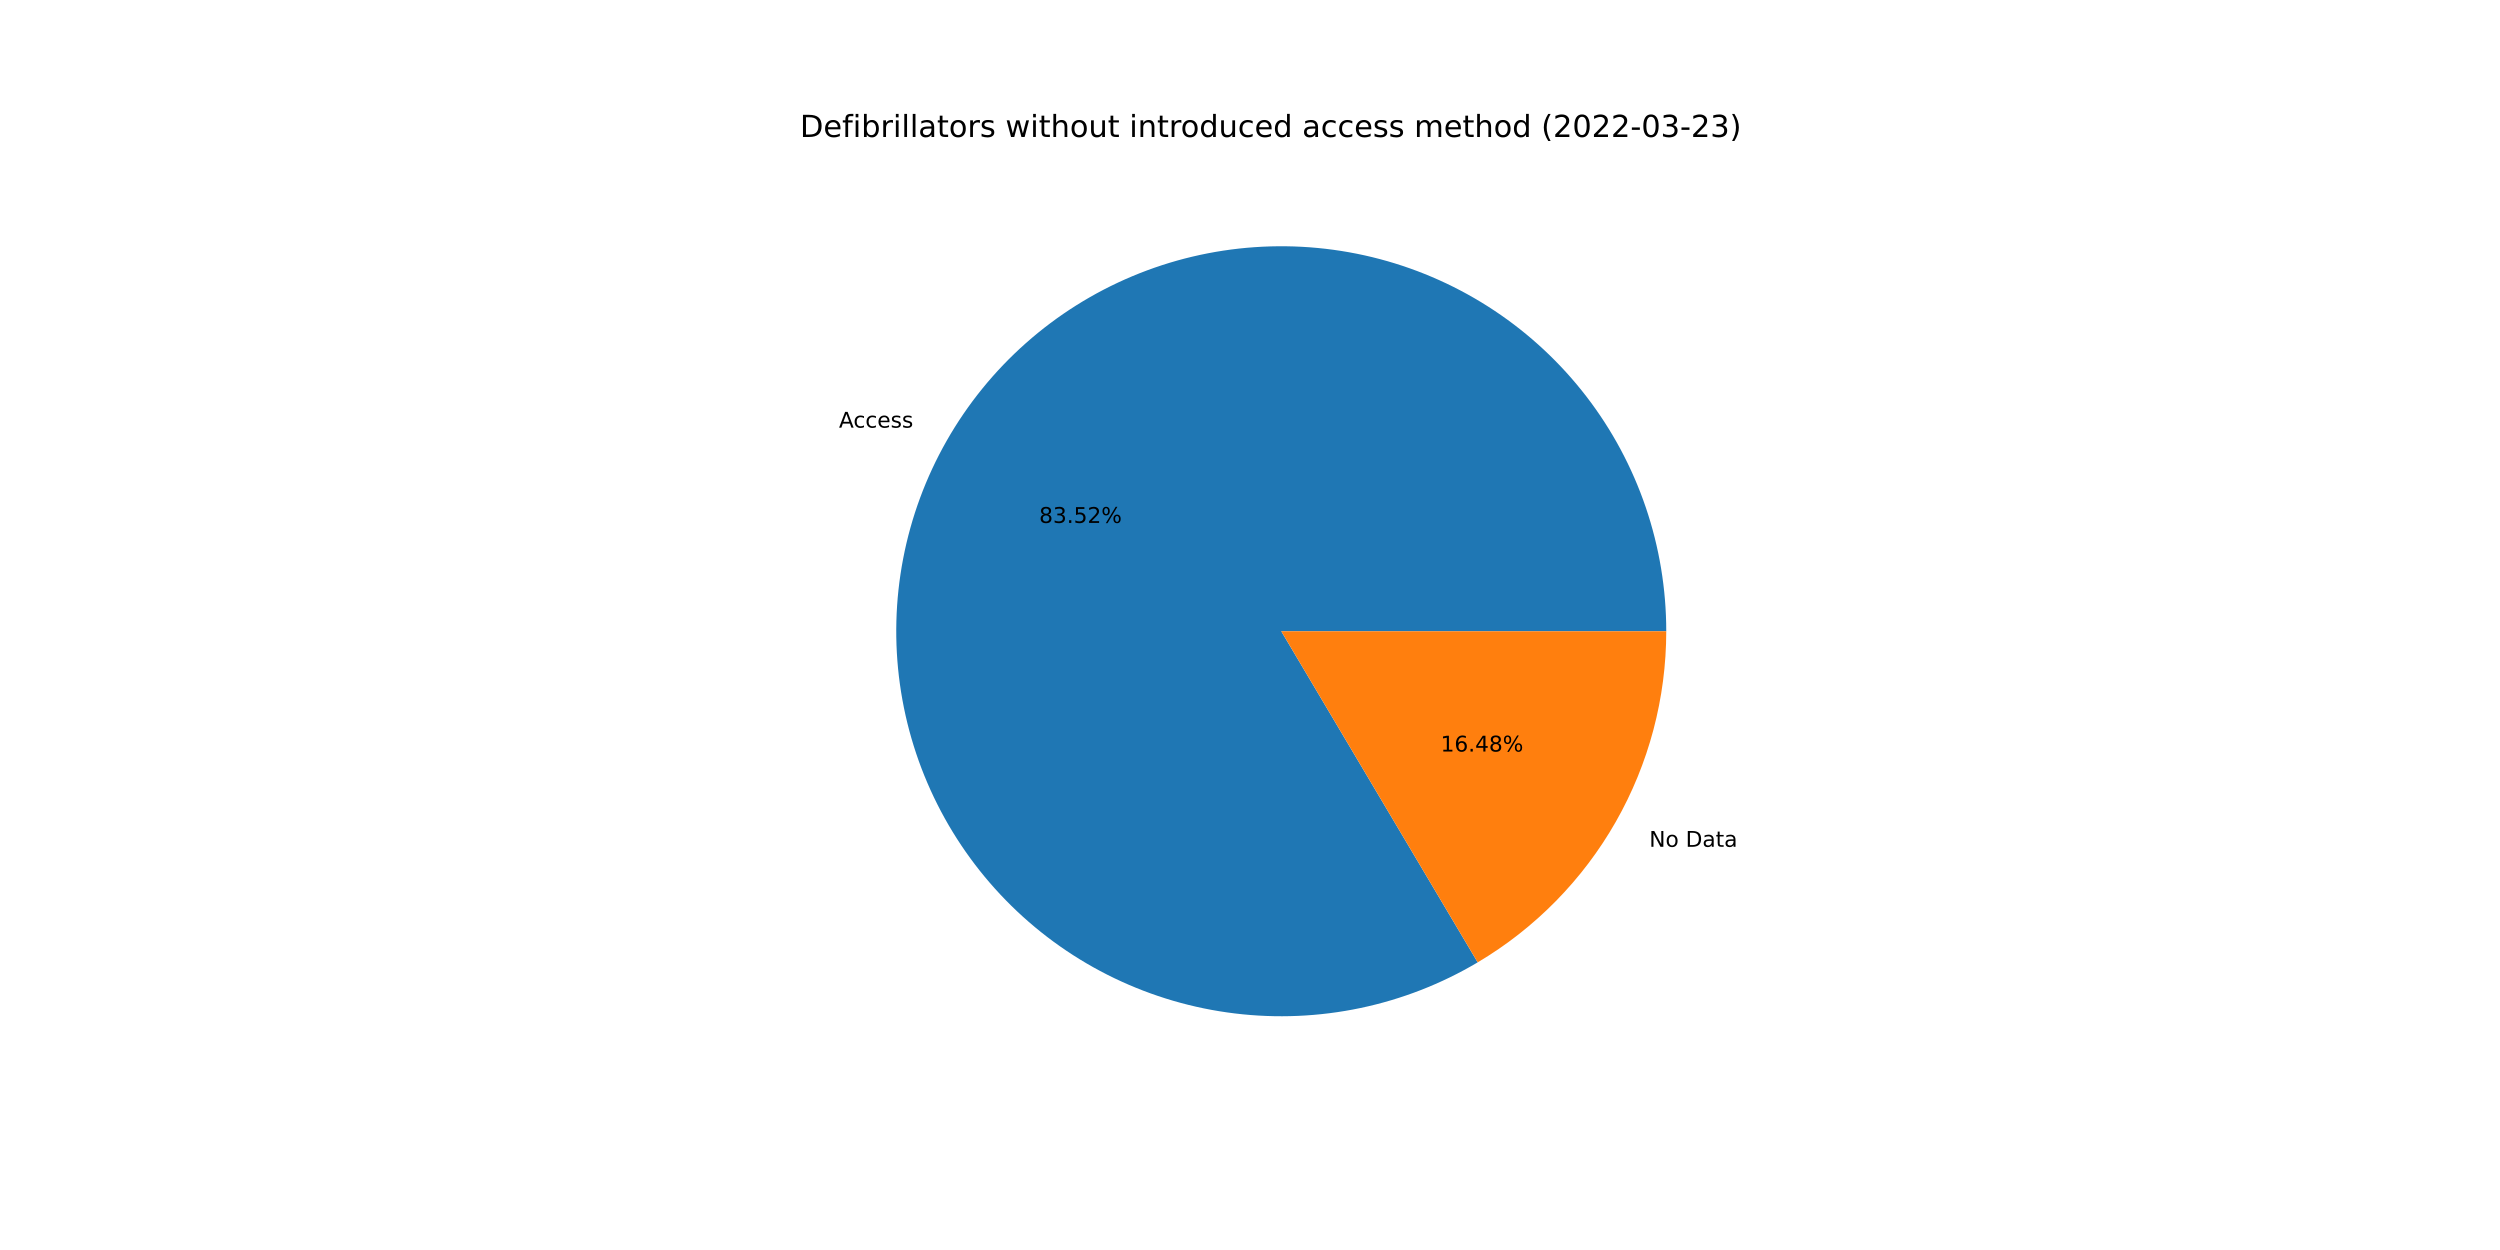
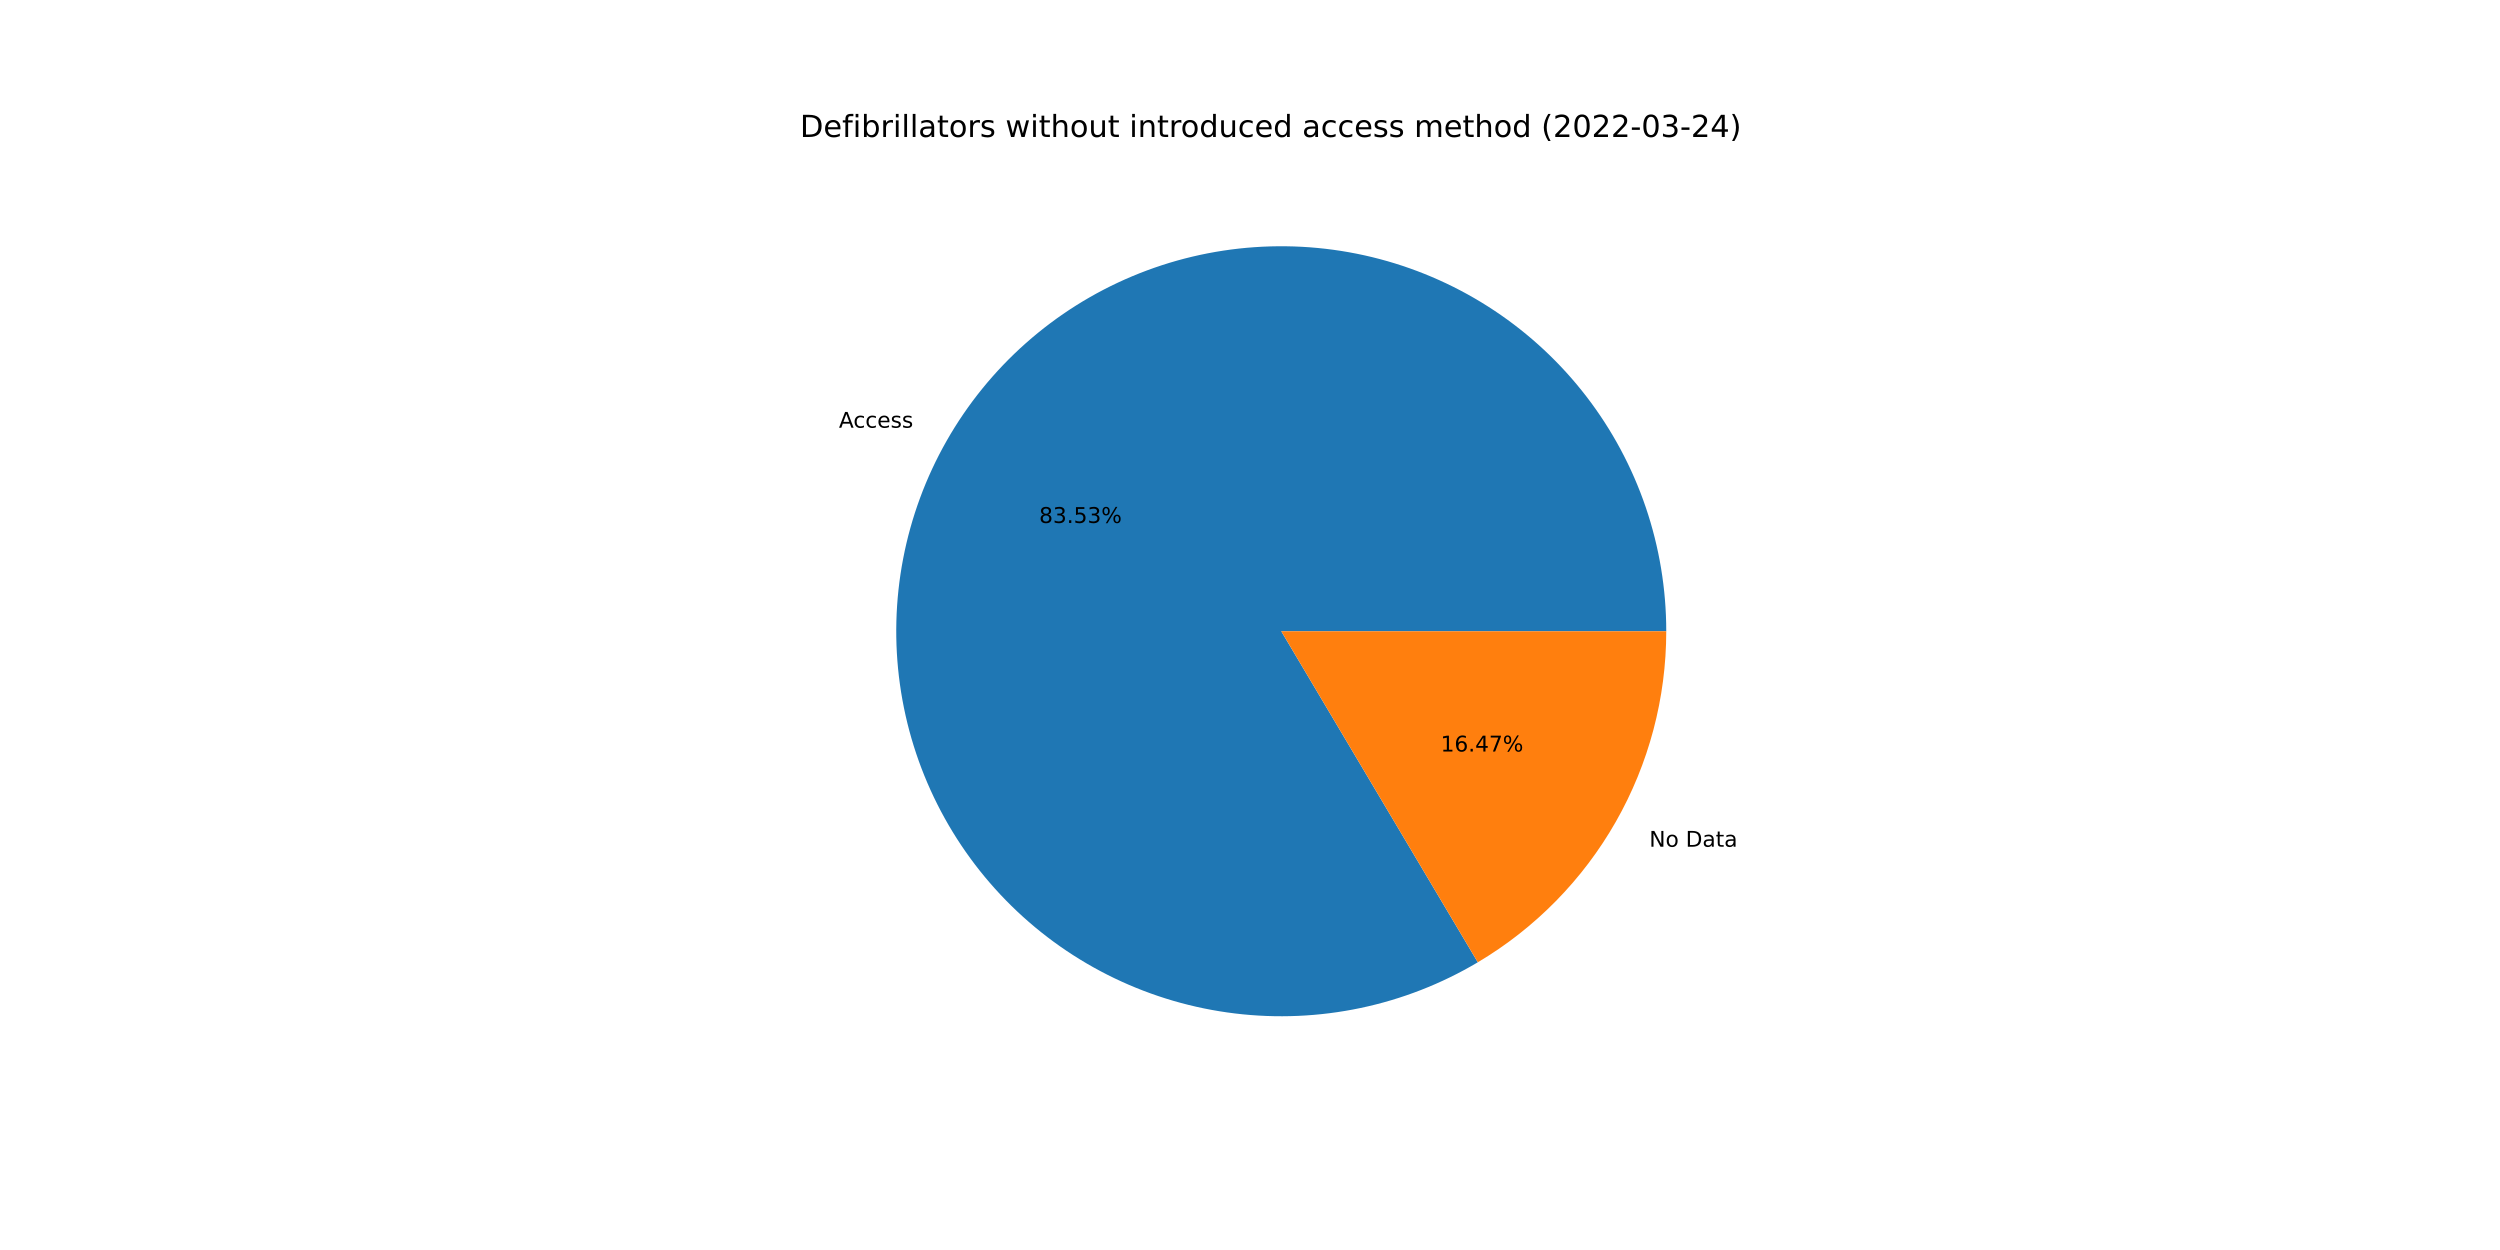
<svg xmlns="http://www.w3.org/2000/svg" xmlns:xlink="http://www.w3.org/1999/xlink" width="1152pt" height="576pt" viewBox="0 0 1152 576" version="1.1">
  <defs>
    <style type="text/css">*{stroke-linejoin: round; stroke-linecap: butt}</style>
  </defs>
  <g id="figure_1">
    <g id="patch_1">
      <path d="M 0 576  L 1152 576  L 1152 0  L 0 0  z " style="fill: #ffffff" />
    </g>
    <g id="axes_1">
      <g id="patch_2">
-         <path d="M 767.808 290.88  C 767.808 271.441 764.613 252.133 758.351 233.73  C 752.089 215.327 742.844 198.078 730.988 182.673  C 719.131 167.268 704.823 153.917 688.636 143.153  C 672.449 132.389 654.602 124.358 635.81 119.382  C 617.019 114.406 597.536 112.553 578.143 113.896  C 558.751 115.239 539.71 119.76 521.783 127.279  C 503.857 134.797 487.288 145.211 472.739 158.104  C 458.19 170.997 445.859 186.193 436.239 203.085  C 426.619 219.977 419.84 238.336 416.175 257.427  C 412.509 276.517 412.006 296.081 414.686 315.335  C 417.365 334.588 423.191 353.271 431.93 370.635  C 440.669 387.999 452.203 403.81 466.07 417.433  C 479.937 431.056 495.949 442.308 513.465 450.738  C 530.982 459.168 549.765 464.662 569.063 467  C 588.361 469.338 607.913 468.488 626.936 464.485  C 645.958 460.482 664.194 453.379 680.913 443.461  L 590.4 290.88  L 767.808 290.88  z " style="fill: #1f77b4" />
+         <path d="M 767.808 290.88  C 767.808 271.439 764.613 252.13 758.35 233.726  C 752.087 215.322 742.841 198.072 730.983 182.667  C 719.125 167.262 704.815 153.91 688.626 143.146  C 672.437 132.382 654.588 124.353 635.795 119.378  C 617.002 114.404 597.518 112.552 578.124 113.897  C 558.73 115.242 539.688 119.766 521.762 127.288  C 503.835 134.809 487.266 145.227 472.718 158.122  C 458.171 171.018 445.841 186.218 436.223 203.112  C 426.606 220.007 419.83 238.369 416.168 257.461  C 412.506 276.554 412.007 296.119 414.691 315.373  C 417.375 334.628 423.206 353.311 431.95 370.674  C 440.693 388.037 452.232 403.845 466.104 417.466  C 479.975 431.087 495.992 442.335 513.511 450.76  C 531.031 459.186 549.817 464.675 569.118 467.007  C 588.418 469.339 607.971 468.483 626.993 464.473  C 646.016 460.463 664.25 453.354 680.967 443.429  L 590.4 290.88  L 767.808 290.88  z " style="fill: #1f77b4" />
      </g>
      <g id="patch_3">
-         <path d="M 680.913 443.461  C 707.389 427.755 729.327 405.425 744.561 378.675  C 759.795 351.925 767.808 321.664 767.808 290.88  L 590.4 290.88  L 680.913 443.461  z " style="fill: #ff7f0e" />
+         <path d="M 680.967 443.429  C 707.428 427.719 729.352 405.391 744.577 378.648  C 759.801 351.904 767.808 321.653 767.808 290.88  L 590.4 290.88  L 680.967 443.429  z " style="fill: #ff7f0e" />
      </g>
      <g id="matplotlib.axis_1" />
      <g id="matplotlib.axis_2" />
      <g id="text_1">
-         <g transform="translate(386.5884 197.065)scale(0.1 -0.1)">
+         <g transform="translate(386.5713 197.095)scale(0.1 -0.1)">
          <defs>
            <path id="DejaVuSans-41" d="M 2188 4044  L 1331 1722  L 3047 1722  L 2188 4044  z M 1831 4666  L 2547 4666  L 4325 0  L 3669 0  L 3244 1197  L 1141 1197  L 716 0  L 50 0  L 1831 4666  z " transform="scale(0.015625)" />
            <path id="DejaVuSans-63" d="M 3122 3366  L 3122 2828  Q 2878 2963 2633 3030  Q 2388 3097 2138 3097  Q 1578 3097 1268 2742  Q 959 2388 959 1747  Q 959 1106 1268 751  Q 1578 397 2138 397  Q 2388 397 2633 464  Q 2878 531 3122 666  L 3122 134  Q 2881 22 2623 -34  Q 2366 -91 2075 -91  Q 1284 -91 818 406  Q 353 903 353 1747  Q 353 2603 823 3093  Q 1294 3584 2113 3584  Q 2378 3584 2631 3529  Q 2884 3475 3122 3366  z " transform="scale(0.015625)" />
            <path id="DejaVuSans-65" d="M 3597 1894  L 3597 1613  L 953 1613  Q 991 1019 1311 708  Q 1631 397 2203 397  Q 2534 397 2845 478  Q 3156 559 3463 722  L 3463 178  Q 3153 47 2828 -22  Q 2503 -91 2169 -91  Q 1331 -91 842 396  Q 353 884 353 1716  Q 353 2575 817 3079  Q 1281 3584 2069 3584  Q 2775 3584 3186 3129  Q 3597 2675 3597 1894  z M 3022 2063  Q 3016 2534 2758 2815  Q 2500 3097 2075 3097  Q 1594 3097 1305 2825  Q 1016 2553 972 2059  L 3022 2063  z " transform="scale(0.015625)" />
            <path id="DejaVuSans-73" d="M 2834 3397  L 2834 2853  Q 2591 2978 2328 3040  Q 2066 3103 1784 3103  Q 1356 3103 1142 2972  Q 928 2841 928 2578  Q 928 2378 1081 2264  Q 1234 2150 1697 2047  L 1894 2003  Q 2506 1872 2764 1633  Q 3022 1394 3022 966  Q 3022 478 2636 193  Q 2250 -91 1575 -91  Q 1294 -91 989 -36  Q 684 19 347 128  L 347 722  Q 666 556 975 473  Q 1284 391 1588 391  Q 1994 391 2212 530  Q 2431 669 2431 922  Q 2431 1156 2273 1281  Q 2116 1406 1581 1522  L 1381 1569  Q 847 1681 609 1914  Q 372 2147 372 2553  Q 372 3047 722 3315  Q 1072 3584 1716 3584  Q 2034 3584 2315 3537  Q 2597 3491 2834 3397  z " transform="scale(0.015625)" />
          </defs>
          <use xlink:href="#DejaVuSans-41" />
          <use xlink:href="#DejaVuSans-63" x="66.658" />
          <use xlink:href="#DejaVuSans-63" x="121.639" />
          <use xlink:href="#DejaVuSans-65" x="176.619" />
          <use xlink:href="#DejaVuSans-73" x="238.143" />
          <use xlink:href="#DejaVuSans-73" x="290.242" />
        </g>
      </g>
      <g id="text_2">
-         <g transform="translate(478.8385 240.9625)scale(0.1 -0.1)">
+         <g transform="translate(478.8291 240.9788)scale(0.1 -0.1)">
          <defs>
            <path id="DejaVuSans-38" d="M 2034 2216  Q 1584 2216 1326 1975  Q 1069 1734 1069 1313  Q 1069 891 1326 650  Q 1584 409 2034 409  Q 2484 409 2743 651  Q 3003 894 3003 1313  Q 3003 1734 2745 1975  Q 2488 2216 2034 2216  z M 1403 2484  Q 997 2584 770 2862  Q 544 3141 544 3541  Q 544 4100 942 4425  Q 1341 4750 2034 4750  Q 2731 4750 3128 4425  Q 3525 4100 3525 3541  Q 3525 3141 3298 2862  Q 3072 2584 2669 2484  Q 3125 2378 3379 2068  Q 3634 1759 3634 1313  Q 3634 634 3220 271  Q 2806 -91 2034 -91  Q 1263 -91 848 271  Q 434 634 434 1313  Q 434 1759 690 2068  Q 947 2378 1403 2484  z M 1172 3481  Q 1172 3119 1398 2916  Q 1625 2713 2034 2713  Q 2441 2713 2670 2916  Q 2900 3119 2900 3481  Q 2900 3844 2670 4047  Q 2441 4250 2034 4250  Q 1625 4250 1398 4047  Q 1172 3844 1172 3481  z " transform="scale(0.015625)" />
            <path id="DejaVuSans-33" d="M 2597 2516  Q 3050 2419 3304 2112  Q 3559 1806 3559 1356  Q 3559 666 3084 287  Q 2609 -91 1734 -91  Q 1441 -91 1130 -33  Q 819 25 488 141  L 488 750  Q 750 597 1062 519  Q 1375 441 1716 441  Q 2309 441 2620 675  Q 2931 909 2931 1356  Q 2931 1769 2642 2001  Q 2353 2234 1838 2234  L 1294 2234  L 1294 2753  L 1863 2753  Q 2328 2753 2575 2939  Q 2822 3125 2822 3475  Q 2822 3834 2567 4026  Q 2313 4219 1838 4219  Q 1578 4219 1281 4162  Q 984 4106 628 3988  L 628 4550  Q 988 4650 1302 4700  Q 1616 4750 1894 4750  Q 2613 4750 3031 4423  Q 3450 4097 3450 3541  Q 3450 3153 3228 2886  Q 3006 2619 2597 2516  z " transform="scale(0.015625)" />
            <path id="DejaVuSans-2e" d="M 684 794  L 1344 794  L 1344 0  L 684 0  L 684 794  z " transform="scale(0.015625)" />
            <path id="DejaVuSans-35" d="M 691 4666  L 3169 4666  L 3169 4134  L 1269 4134  L 1269 2991  Q 1406 3038 1543 3061  Q 1681 3084 1819 3084  Q 2600 3084 3056 2656  Q 3513 2228 3513 1497  Q 3513 744 3044 326  Q 2575 -91 1722 -91  Q 1428 -91 1123 -41  Q 819 9 494 109  L 494 744  Q 775 591 1075 516  Q 1375 441 1709 441  Q 2250 441 2565 725  Q 2881 1009 2881 1497  Q 2881 1984 2565 2268  Q 2250 2553 1709 2553  Q 1456 2553 1204 2497  Q 953 2441 691 2322  L 691 4666  z " transform="scale(0.015625)" />
-             <path id="DejaVuSans-32" d="M 1228 531  L 3431 531  L 3431 0  L 469 0  L 469 531  Q 828 903 1448 1529  Q 2069 2156 2228 2338  Q 2531 2678 2651 2914  Q 2772 3150 2772 3378  Q 2772 3750 2511 3984  Q 2250 4219 1831 4219  Q 1534 4219 1204 4116  Q 875 4013 500 3803  L 500 4441  Q 881 4594 1212 4672  Q 1544 4750 1819 4750  Q 2544 4750 2975 4387  Q 3406 4025 3406 3419  Q 3406 3131 3298 2873  Q 3191 2616 2906 2266  Q 2828 2175 2409 1742  Q 1991 1309 1228 531  z " transform="scale(0.015625)" />
            <path id="DejaVuSans-25" d="M 4653 2053  Q 4381 2053 4226 1822  Q 4072 1591 4072 1178  Q 4072 772 4226 539  Q 4381 306 4653 306  Q 4919 306 5073 539  Q 5228 772 5228 1178  Q 5228 1588 5073 1820  Q 4919 2053 4653 2053  z M 4653 2450  Q 5147 2450 5437 2106  Q 5728 1763 5728 1178  Q 5728 594 5436 251  Q 5144 -91 4653 -91  Q 4153 -91 3862 251  Q 3572 594 3572 1178  Q 3572 1766 3864 2108  Q 4156 2450 4653 2450  z M 1428 4353  Q 1159 4353 1004 4120  Q 850 3888 850 3481  Q 850 3069 1003 2837  Q 1156 2606 1428 2606  Q 1700 2606 1854 2837  Q 2009 3069 2009 3481  Q 2009 3884 1853 4118  Q 1697 4353 1428 4353  z M 4250 4750  L 4750 4750  L 1831 -91  L 1331 -91  L 4250 4750  z M 1428 4750  Q 1922 4750 2215 4408  Q 2509 4066 2509 3481  Q 2509 2891 2217 2550  Q 1925 2209 1428 2209  Q 931 2209 642 2551  Q 353 2894 353 3481  Q 353 4063 643 4406  Q 934 4750 1428 4750  z " transform="scale(0.015625)" />
          </defs>
          <use xlink:href="#DejaVuSans-38" />
          <use xlink:href="#DejaVuSans-33" x="63.623" />
          <use xlink:href="#DejaVuSans-2e" x="127.246" />
          <use xlink:href="#DejaVuSans-35" x="159.033" />
-           <use xlink:href="#DejaVuSans-32" x="222.656" />
+           <use xlink:href="#DejaVuSans-33" x="222.656" />
          <use xlink:href="#DejaVuSans-25" x="286.279" />
        </g>
      </g>
      <g id="text_3">
-         <g transform="translate(759.9773 390.2137)scale(0.1 -0.1)">
+         <g transform="translate(759.9943 390.1837)scale(0.1 -0.1)">
          <defs>
            <path id="DejaVuSans-4e" d="M 628 4666  L 1478 4666  L 3547 763  L 3547 4666  L 4159 4666  L 4159 0  L 3309 0  L 1241 3903  L 1241 0  L 628 0  L 628 4666  z " transform="scale(0.015625)" />
            <path id="DejaVuSans-6f" d="M 1959 3097  Q 1497 3097 1228 2736  Q 959 2375 959 1747  Q 959 1119 1226 758  Q 1494 397 1959 397  Q 2419 397 2687 759  Q 2956 1122 2956 1747  Q 2956 2369 2687 2733  Q 2419 3097 1959 3097  z M 1959 3584  Q 2709 3584 3137 3096  Q 3566 2609 3566 1747  Q 3566 888 3137 398  Q 2709 -91 1959 -91  Q 1206 -91 779 398  Q 353 888 353 1747  Q 353 2609 779 3096  Q 1206 3584 1959 3584  z " transform="scale(0.015625)" />
            <path id="DejaVuSans-20" transform="scale(0.015625)" />
            <path id="DejaVuSans-44" d="M 1259 4147  L 1259 519  L 2022 519  Q 2988 519 3436 956  Q 3884 1394 3884 2338  Q 3884 3275 3436 3711  Q 2988 4147 2022 4147  L 1259 4147  z M 628 4666  L 1925 4666  Q 3281 4666 3915 4102  Q 4550 3538 4550 2338  Q 4550 1131 3912 565  Q 3275 0 1925 0  L 628 0  L 628 4666  z " transform="scale(0.015625)" />
            <path id="DejaVuSans-61" d="M 2194 1759  Q 1497 1759 1228 1600  Q 959 1441 959 1056  Q 959 750 1161 570  Q 1363 391 1709 391  Q 2188 391 2477 730  Q 2766 1069 2766 1631  L 2766 1759  L 2194 1759  z M 3341 1997  L 3341 0  L 2766 0  L 2766 531  Q 2569 213 2275 61  Q 1981 -91 1556 -91  Q 1019 -91 701 211  Q 384 513 384 1019  Q 384 1609 779 1909  Q 1175 2209 1959 2209  L 2766 2209  L 2766 2266  Q 2766 2663 2505 2880  Q 2244 3097 1772 3097  Q 1472 3097 1187 3025  Q 903 2953 641 2809  L 641 3341  Q 956 3463 1253 3523  Q 1550 3584 1831 3584  Q 2591 3584 2966 3190  Q 3341 2797 3341 1997  z " transform="scale(0.015625)" />
            <path id="DejaVuSans-74" d="M 1172 4494  L 1172 3500  L 2356 3500  L 2356 3053  L 1172 3053  L 1172 1153  Q 1172 725 1289 603  Q 1406 481 1766 481  L 2356 481  L 2356 0  L 1766 0  Q 1100 0 847 248  Q 594 497 594 1153  L 594 3053  L 172 3053  L 172 3500  L 594 3500  L 594 4494  L 1172 4494  z " transform="scale(0.015625)" />
          </defs>
          <use xlink:href="#DejaVuSans-4e" />
          <use xlink:href="#DejaVuSans-6f" x="74.805" />
          <use xlink:href="#DejaVuSans-20" x="135.986" />
          <use xlink:href="#DejaVuSans-44" x="167.773" />
          <use xlink:href="#DejaVuSans-61" x="244.775" />
          <use xlink:href="#DejaVuSans-74" x="306.055" />
          <use xlink:href="#DejaVuSans-61" x="345.264" />
        </g>
      </g>
      <g id="text_4">
-         <g transform="translate(663.8318 346.3163)scale(0.1 -0.1)">
+         <g transform="translate(663.8412 346.2999)scale(0.1 -0.1)">
          <defs>
            <path id="DejaVuSans-31" d="M 794 531  L 1825 531  L 1825 4091  L 703 3866  L 703 4441  L 1819 4666  L 2450 4666  L 2450 531  L 3481 531  L 3481 0  L 794 0  L 794 531  z " transform="scale(0.015625)" />
            <path id="DejaVuSans-36" d="M 2113 2584  Q 1688 2584 1439 2293  Q 1191 2003 1191 1497  Q 1191 994 1439 701  Q 1688 409 2113 409  Q 2538 409 2786 701  Q 3034 994 3034 1497  Q 3034 2003 2786 2293  Q 2538 2584 2113 2584  z M 3366 4563  L 3366 3988  Q 3128 4100 2886 4159  Q 2644 4219 2406 4219  Q 1781 4219 1451 3797  Q 1122 3375 1075 2522  Q 1259 2794 1537 2939  Q 1816 3084 2150 3084  Q 2853 3084 3261 2657  Q 3669 2231 3669 1497  Q 3669 778 3244 343  Q 2819 -91 2113 -91  Q 1303 -91 875 529  Q 447 1150 447 2328  Q 447 3434 972 4092  Q 1497 4750 2381 4750  Q 2619 4750 2861 4703  Q 3103 4656 3366 4563  z " transform="scale(0.015625)" />
            <path id="DejaVuSans-34" d="M 2419 4116  L 825 1625  L 2419 1625  L 2419 4116  z M 2253 4666  L 3047 4666  L 3047 1625  L 3713 1625  L 3713 1100  L 3047 1100  L 3047 0  L 2419 0  L 2419 1100  L 313 1100  L 313 1709  L 2253 4666  z " transform="scale(0.015625)" />
+             <path id="DejaVuSans-37" d="M 525 4666  L 3525 4666  L 3525 4397  L 1831 0  L 1172 0  L 2766 4134  L 525 4134  L 525 4666  z " transform="scale(0.015625)" />
          </defs>
          <use xlink:href="#DejaVuSans-31" />
          <use xlink:href="#DejaVuSans-36" x="63.623" />
          <use xlink:href="#DejaVuSans-2e" x="127.246" />
          <use xlink:href="#DejaVuSans-34" x="159.033" />
-           <use xlink:href="#DejaVuSans-38" x="222.656" />
+           <use xlink:href="#DejaVuSans-37" x="222.656" />
          <use xlink:href="#DejaVuSans-25" x="286.279" />
        </g>
      </g>
      <g id="text_5">
        <g transform="translate(368.64 63.12)scale(0.14 -0.14)">
          <defs>
            <path id="DejaVuSans-66" d="M 2375 4863  L 2375 4384  L 1825 4384  Q 1516 4384 1395 4259  Q 1275 4134 1275 3809  L 1275 3500  L 2222 3500  L 2222 3053  L 1275 3053  L 1275 0  L 697 0  L 697 3053  L 147 3053  L 147 3500  L 697 3500  L 697 3744  Q 697 4328 969 4595  Q 1241 4863 1831 4863  L 2375 4863  z " transform="scale(0.015625)" />
            <path id="DejaVuSans-69" d="M 603 3500  L 1178 3500  L 1178 0  L 603 0  L 603 3500  z M 603 4863  L 1178 4863  L 1178 4134  L 603 4134  L 603 4863  z " transform="scale(0.015625)" />
            <path id="DejaVuSans-62" d="M 3116 1747  Q 3116 2381 2855 2742  Q 2594 3103 2138 3103  Q 1681 3103 1420 2742  Q 1159 2381 1159 1747  Q 1159 1113 1420 752  Q 1681 391 2138 391  Q 2594 391 2855 752  Q 3116 1113 3116 1747  z M 1159 2969  Q 1341 3281 1617 3432  Q 1894 3584 2278 3584  Q 2916 3584 3314 3078  Q 3713 2572 3713 1747  Q 3713 922 3314 415  Q 2916 -91 2278 -91  Q 1894 -91 1617 61  Q 1341 213 1159 525  L 1159 0  L 581 0  L 581 4863  L 1159 4863  L 1159 2969  z " transform="scale(0.015625)" />
            <path id="DejaVuSans-72" d="M 2631 2963  Q 2534 3019 2420 3045  Q 2306 3072 2169 3072  Q 1681 3072 1420 2755  Q 1159 2438 1159 1844  L 1159 0  L 581 0  L 581 3500  L 1159 3500  L 1159 2956  Q 1341 3275 1631 3429  Q 1922 3584 2338 3584  Q 2397 3584 2469 3576  Q 2541 3569 2628 3553  L 2631 2963  z " transform="scale(0.015625)" />
            <path id="DejaVuSans-6c" d="M 603 4863  L 1178 4863  L 1178 0  L 603 0  L 603 4863  z " transform="scale(0.015625)" />
            <path id="DejaVuSans-77" d="M 269 3500  L 844 3500  L 1563 769  L 2278 3500  L 2956 3500  L 3675 769  L 4391 3500  L 4966 3500  L 4050 0  L 3372 0  L 2619 2869  L 1863 0  L 1184 0  L 269 3500  z " transform="scale(0.015625)" />
            <path id="DejaVuSans-68" d="M 3513 2113  L 3513 0  L 2938 0  L 2938 2094  Q 2938 2591 2744 2837  Q 2550 3084 2163 3084  Q 1697 3084 1428 2787  Q 1159 2491 1159 1978  L 1159 0  L 581 0  L 581 4863  L 1159 4863  L 1159 2956  Q 1366 3272 1645 3428  Q 1925 3584 2291 3584  Q 2894 3584 3203 3211  Q 3513 2838 3513 2113  z " transform="scale(0.015625)" />
            <path id="DejaVuSans-75" d="M 544 1381  L 544 3500  L 1119 3500  L 1119 1403  Q 1119 906 1312 657  Q 1506 409 1894 409  Q 2359 409 2629 706  Q 2900 1003 2900 1516  L 2900 3500  L 3475 3500  L 3475 0  L 2900 0  L 2900 538  Q 2691 219 2414 64  Q 2138 -91 1772 -91  Q 1169 -91 856 284  Q 544 659 544 1381  z M 1991 3584  L 1991 3584  z " transform="scale(0.015625)" />
            <path id="DejaVuSans-6e" d="M 3513 2113  L 3513 0  L 2938 0  L 2938 2094  Q 2938 2591 2744 2837  Q 2550 3084 2163 3084  Q 1697 3084 1428 2787  Q 1159 2491 1159 1978  L 1159 0  L 581 0  L 581 3500  L 1159 3500  L 1159 2956  Q 1366 3272 1645 3428  Q 1925 3584 2291 3584  Q 2894 3584 3203 3211  Q 3513 2838 3513 2113  z " transform="scale(0.015625)" />
            <path id="DejaVuSans-64" d="M 2906 2969  L 2906 4863  L 3481 4863  L 3481 0  L 2906 0  L 2906 525  Q 2725 213 2448 61  Q 2172 -91 1784 -91  Q 1150 -91 751 415  Q 353 922 353 1747  Q 353 2572 751 3078  Q 1150 3584 1784 3584  Q 2172 3584 2448 3432  Q 2725 3281 2906 2969  z M 947 1747  Q 947 1113 1208 752  Q 1469 391 1925 391  Q 2381 391 2643 752  Q 2906 1113 2906 1747  Q 2906 2381 2643 2742  Q 2381 3103 1925 3103  Q 1469 3103 1208 2742  Q 947 2381 947 1747  z " transform="scale(0.015625)" />
            <path id="DejaVuSans-6d" d="M 3328 2828  Q 3544 3216 3844 3400  Q 4144 3584 4550 3584  Q 5097 3584 5394 3201  Q 5691 2819 5691 2113  L 5691 0  L 5113 0  L 5113 2094  Q 5113 2597 4934 2840  Q 4756 3084 4391 3084  Q 3944 3084 3684 2787  Q 3425 2491 3425 1978  L 3425 0  L 2847 0  L 2847 2094  Q 2847 2600 2669 2842  Q 2491 3084 2119 3084  Q 1678 3084 1418 2786  Q 1159 2488 1159 1978  L 1159 0  L 581 0  L 581 3500  L 1159 3500  L 1159 2956  Q 1356 3278 1631 3431  Q 1906 3584 2284 3584  Q 2666 3584 2933 3390  Q 3200 3197 3328 2828  z " transform="scale(0.015625)" />
            <path id="DejaVuSans-28" d="M 1984 4856  Q 1566 4138 1362 3434  Q 1159 2731 1159 2009  Q 1159 1288 1364 580  Q 1569 -128 1984 -844  L 1484 -844  Q 1016 -109 783 600  Q 550 1309 550 2009  Q 550 2706 781 3412  Q 1013 4119 1484 4856  L 1984 4856  z " transform="scale(0.015625)" />
+             <path id="DejaVuSans-32" d="M 1228 531  L 3431 531  L 3431 0  L 469 0  L 469 531  Q 828 903 1448 1529  Q 2069 2156 2228 2338  Q 2531 2678 2651 2914  Q 2772 3150 2772 3378  Q 2772 3750 2511 3984  Q 2250 4219 1831 4219  Q 1534 4219 1204 4116  Q 875 4013 500 3803  L 500 4441  Q 881 4594 1212 4672  Q 1544 4750 1819 4750  Q 2544 4750 2975 4387  Q 3406 4025 3406 3419  Q 3406 3131 3298 2873  Q 3191 2616 2906 2266  Q 2828 2175 2409 1742  Q 1991 1309 1228 531  z " transform="scale(0.015625)" />
            <path id="DejaVuSans-30" d="M 2034 4250  Q 1547 4250 1301 3770  Q 1056 3291 1056 2328  Q 1056 1369 1301 889  Q 1547 409 2034 409  Q 2525 409 2770 889  Q 3016 1369 3016 2328  Q 3016 3291 2770 3770  Q 2525 4250 2034 4250  z M 2034 4750  Q 2819 4750 3233 4129  Q 3647 3509 3647 2328  Q 3647 1150 3233 529  Q 2819 -91 2034 -91  Q 1250 -91 836 529  Q 422 1150 422 2328  Q 422 3509 836 4129  Q 1250 4750 2034 4750  z " transform="scale(0.015625)" />
            <path id="DejaVuSans-2d" d="M 313 2009  L 1997 2009  L 1997 1497  L 313 1497  L 313 2009  z " transform="scale(0.015625)" />
            <path id="DejaVuSans-29" d="M 513 4856  L 1013 4856  Q 1481 4119 1714 3412  Q 1947 2706 1947 2009  Q 1947 1309 1714 600  Q 1481 -109 1013 -844  L 513 -844  Q 928 -128 1133 580  Q 1338 1288 1338 2009  Q 1338 2731 1133 3434  Q 928 4138 513 4856  z " transform="scale(0.015625)" />
          </defs>
          <use xlink:href="#DejaVuSans-44" />
          <use xlink:href="#DejaVuSans-65" x="77.002" />
          <use xlink:href="#DejaVuSans-66" x="138.525" />
          <use xlink:href="#DejaVuSans-69" x="173.73" />
          <use xlink:href="#DejaVuSans-62" x="201.514" />
          <use xlink:href="#DejaVuSans-72" x="264.99" />
          <use xlink:href="#DejaVuSans-69" x="306.104" />
          <use xlink:href="#DejaVuSans-6c" x="333.887" />
          <use xlink:href="#DejaVuSans-6c" x="361.67" />
          <use xlink:href="#DejaVuSans-61" x="389.453" />
          <use xlink:href="#DejaVuSans-74" x="450.732" />
          <use xlink:href="#DejaVuSans-6f" x="489.941" />
          <use xlink:href="#DejaVuSans-72" x="551.123" />
          <use xlink:href="#DejaVuSans-73" x="592.236" />
          <use xlink:href="#DejaVuSans-20" x="644.336" />
          <use xlink:href="#DejaVuSans-77" x="676.123" />
          <use xlink:href="#DejaVuSans-69" x="757.91" />
          <use xlink:href="#DejaVuSans-74" x="785.693" />
          <use xlink:href="#DejaVuSans-68" x="824.902" />
          <use xlink:href="#DejaVuSans-6f" x="888.281" />
          <use xlink:href="#DejaVuSans-75" x="949.463" />
          <use xlink:href="#DejaVuSans-74" x="1012.842" />
          <use xlink:href="#DejaVuSans-20" x="1052.051" />
          <use xlink:href="#DejaVuSans-69" x="1083.838" />
          <use xlink:href="#DejaVuSans-6e" x="1111.621" />
          <use xlink:href="#DejaVuSans-74" x="1175" />
          <use xlink:href="#DejaVuSans-72" x="1214.209" />
          <use xlink:href="#DejaVuSans-6f" x="1253.072" />
          <use xlink:href="#DejaVuSans-64" x="1314.254" />
          <use xlink:href="#DejaVuSans-75" x="1377.73" />
          <use xlink:href="#DejaVuSans-63" x="1441.109" />
          <use xlink:href="#DejaVuSans-65" x="1496.09" />
          <use xlink:href="#DejaVuSans-64" x="1557.613" />
          <use xlink:href="#DejaVuSans-20" x="1621.09" />
          <use xlink:href="#DejaVuSans-61" x="1652.877" />
          <use xlink:href="#DejaVuSans-63" x="1714.156" />
          <use xlink:href="#DejaVuSans-63" x="1769.137" />
          <use xlink:href="#DejaVuSans-65" x="1824.117" />
          <use xlink:href="#DejaVuSans-73" x="1885.641" />
          <use xlink:href="#DejaVuSans-73" x="1937.74" />
          <use xlink:href="#DejaVuSans-20" x="1989.84" />
          <use xlink:href="#DejaVuSans-6d" x="2021.627" />
          <use xlink:href="#DejaVuSans-65" x="2119.039" />
          <use xlink:href="#DejaVuSans-74" x="2180.562" />
          <use xlink:href="#DejaVuSans-68" x="2219.771" />
          <use xlink:href="#DejaVuSans-6f" x="2283.15" />
          <use xlink:href="#DejaVuSans-64" x="2344.332" />
          <use xlink:href="#DejaVuSans-20" x="2407.809" />
          <use xlink:href="#DejaVuSans-28" x="2439.596" />
          <use xlink:href="#DejaVuSans-32" x="2478.609" />
          <use xlink:href="#DejaVuSans-30" x="2542.232" />
          <use xlink:href="#DejaVuSans-32" x="2605.855" />
          <use xlink:href="#DejaVuSans-32" x="2669.479" />
          <use xlink:href="#DejaVuSans-2d" x="2733.102" />
          <use xlink:href="#DejaVuSans-30" x="2769.186" />
          <use xlink:href="#DejaVuSans-33" x="2832.809" />
          <use xlink:href="#DejaVuSans-2d" x="2896.432" />
          <use xlink:href="#DejaVuSans-32" x="2932.516" />
-           <use xlink:href="#DejaVuSans-33" x="2996.139" />
+           <use xlink:href="#DejaVuSans-34" x="2996.139" />
          <use xlink:href="#DejaVuSans-29" x="3059.762" />
        </g>
      </g>
    </g>
  </g>
</svg>
